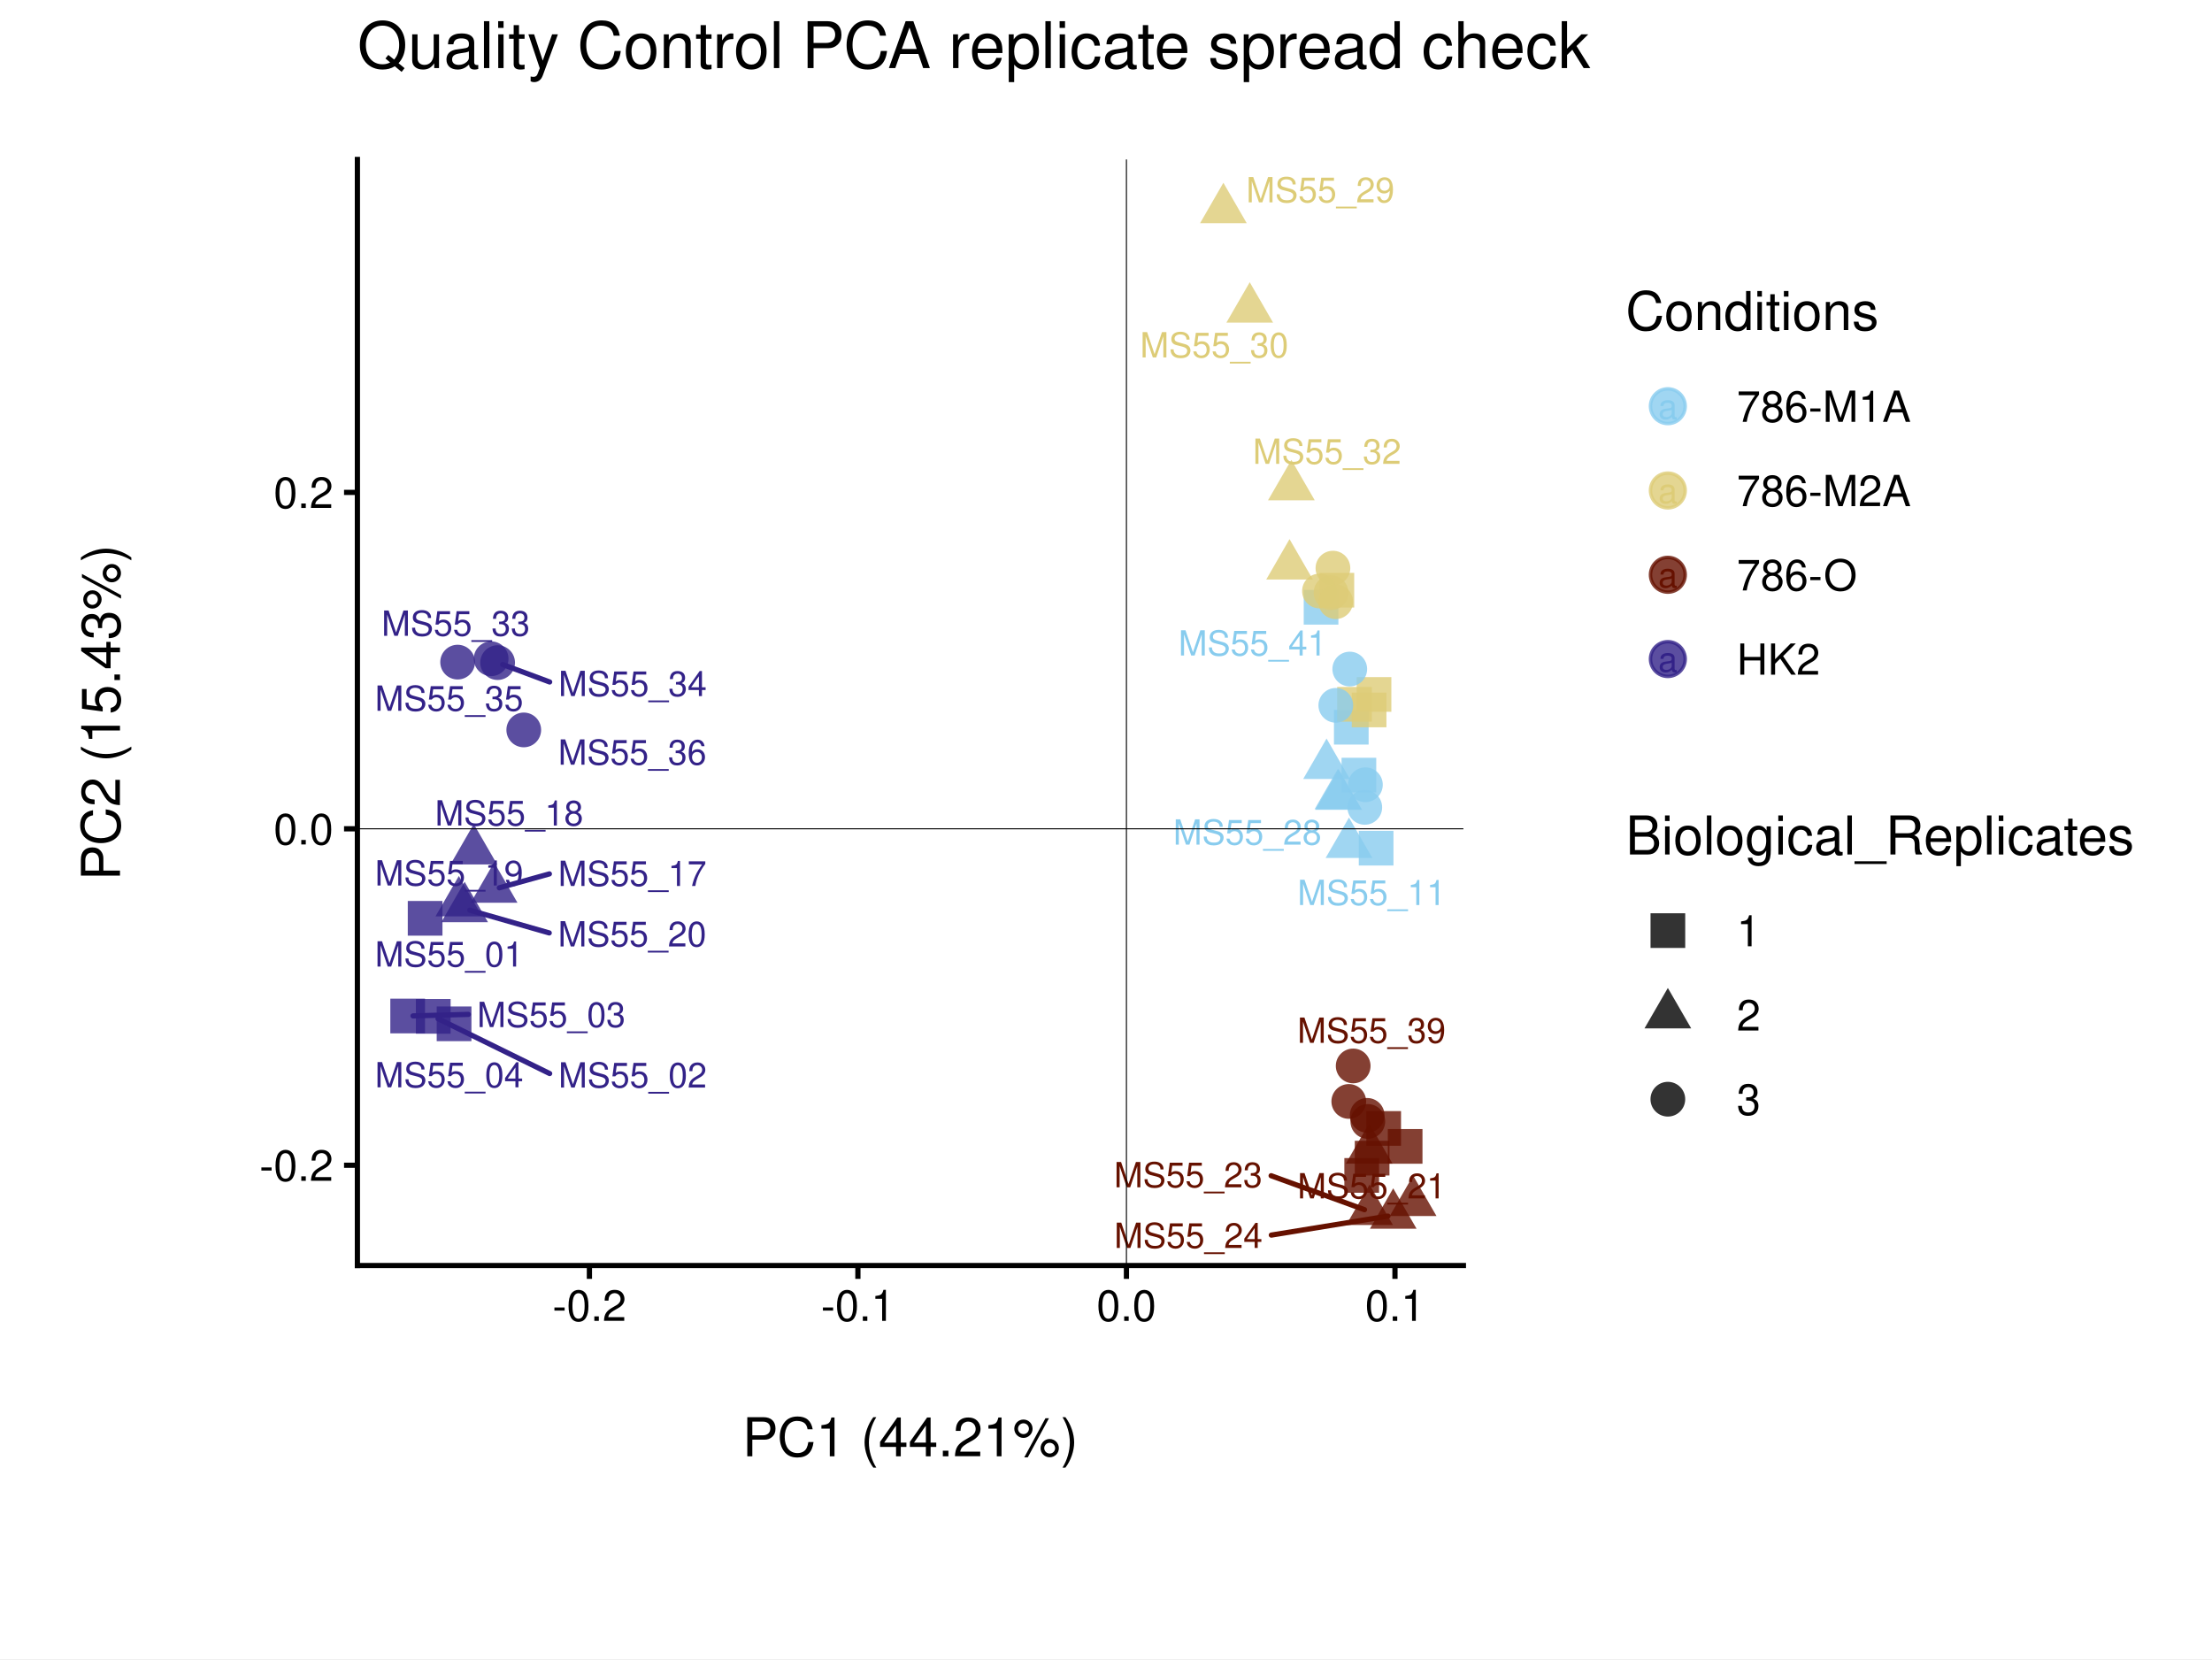
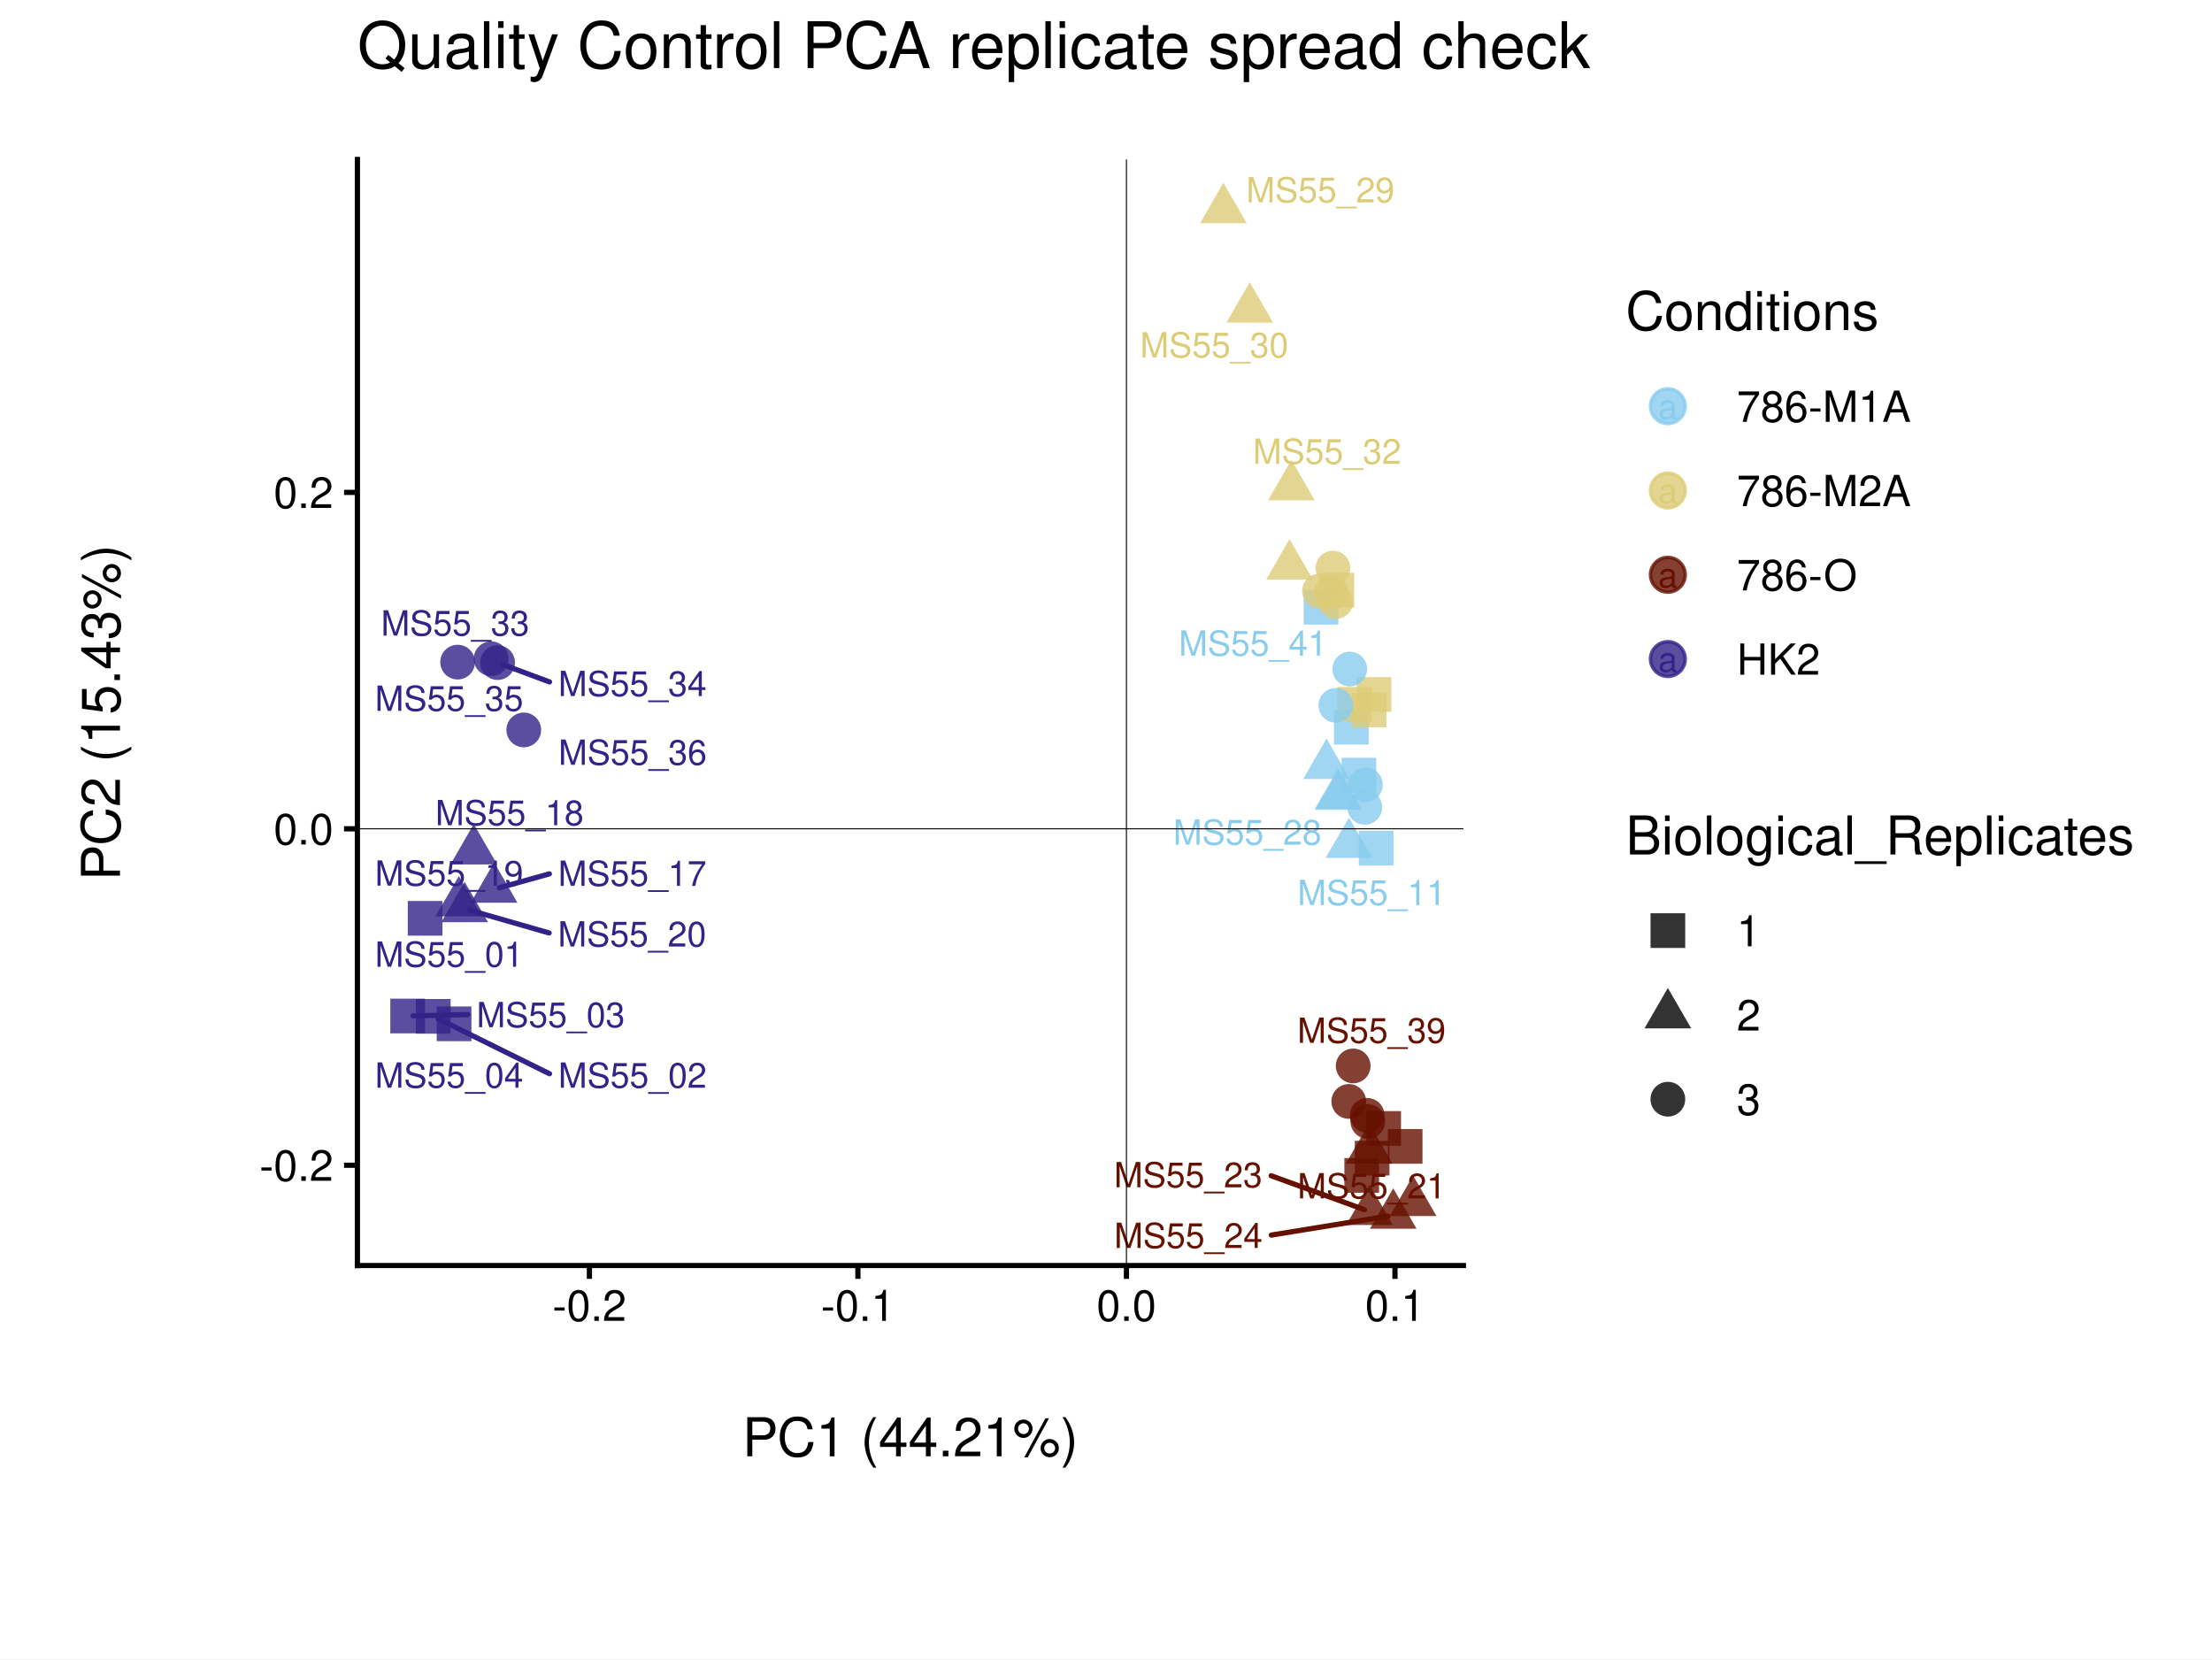
<svg xmlns="http://www.w3.org/2000/svg" width="453.54pt" height="340.16pt" viewBox="0 0 453.54 340.16">
  <g class="svglite">
    <defs>
      <style type="text/css">
    .svglite line, .svglite polyline, .svglite polygon, .svglite path, .svglite rect, .svglite circle {
      fill: none;
      stroke: #000000;
      stroke-linecap: round;
      stroke-linejoin: round;
      stroke-miterlimit: 10.00;
    }
    .svglite text {
      white-space: pre;
    }
    .svglite g.glyphgroup path {
      fill: inherit;
      stroke: none;
    }
  </style>
    </defs>
    <rect width="100%" height="100%" style="stroke: none; fill: #FFFFFF;" />
    <defs>
      <clipPath id="cpMC4wMHw0NTMuNTR8MC4wMHwzNDAuMTY=">
        <rect x="0.00" y="0.00" width="453.54" height="340.16" />
      </clipPath>
    </defs>
    <g clip-path="url(#cpMC4wMHw0NTMuNTR8MC4wMHwzNDAuMTY=)">
      <rect x="0.00" y="0.00" width="453.54" height="340.16" style="stroke-width: 1.07; stroke: #FFFFFF; fill: #FFFFFF;" />
    </g>
    <defs>
      <clipPath id="cpNS40OHw0NDguMDZ8NS40OHwzMzQuNjg=">
        <rect x="5.48" y="5.48" width="442.58" height="329.20" />
      </clipPath>
    </defs>
    <g clip-path="url(#cpNS40OHw0NDguMDZ8NS40OHwzMzQuNjg=)">
      <rect x="5.48" y="5.48" width="442.58" height="329.20" style="stroke-width: 1.07; stroke: none;" />
    </g>
    <defs>
      <clipPath id="cpMC4wMHw0NTMuNTR8NC4zNXwzMzUuODE=">
        <rect x="0.00" y="4.35" width="453.54" height="331.46" />
      </clipPath>
    </defs>
    <g clip-path="url(#cpMC4wMHw0NTMuNTR8NC4zNXwzMzUuODE=)">
      <rect x="-11.76" y="4.35" width="477.07" height="331.46" style="stroke-width: 1.07; stroke: #FFFFFF; fill: #FFFFFF;" />
    </g>
    <g clip-path="url(#cpNS40OHw0NDguMDZ8NS40OHwzMzQuNjg=)">
</g>
    <g clip-path="url(#cpMC4wMHw0NTMuNTR8MC4wMHwzNDAuMTY=)">
</g>
    <defs>
      <clipPath id="cpNzMuMjh8MzAwLjA1fDMyLjY5fDI1OS40Ng==">
        <rect x="73.28" y="32.69" width="226.77" height="226.77" />
      </clipPath>
    </defs>
    <g clip-path="url(#cpNzMuMjh8MzAwLjA1fDMyLjY5fDI1OS40Ng==)">
      <rect x="73.28" y="32.69" width="226.77" height="226.77" style="stroke-width: 1.07; stroke: none; fill: #FFFFFF;" />
      <polygon points="83.61,191.83 90.72,191.83 90.72,184.72 83.61,184.72 " style="stroke-width: 0.71; stroke: none; fill: #332288; fill-opacity: 0.80;" />
      <polygon points="85.27,211.93 92.39,211.93 92.39,204.82 85.27,204.82 " style="stroke-width: 0.71; stroke: none; fill: #332288; fill-opacity: 0.80;" />
      <polygon points="80.03,211.86 87.14,211.86 87.14,204.75 80.03,204.75 " style="stroke-width: 0.71; stroke: none; fill: #332288; fill-opacity: 0.80;" />
      <polygon points="89.54,213.46 96.66,213.46 96.66,206.35 89.54,206.35 " style="stroke-width: 0.71; stroke: none; fill: #332288; fill-opacity: 0.80;" />
      <polygon points="280.15,234.91 287.26,234.91 287.26,227.80 280.15,227.80 " style="stroke-width: 0.71; stroke: none; fill: #661100; fill-opacity: 0.80;" />
      <polygon points="284.55,238.59 291.66,238.59 291.66,231.48 284.55,231.48 " style="stroke-width: 0.71; stroke: none; fill: #661100; fill-opacity: 0.80;" />
      <polygon points="277.78,241.00 284.89,241.00 284.89,233.89 277.78,233.89 " style="stroke-width: 0.71; stroke: none; fill: #661100; fill-opacity: 0.80;" />
      <polygon points="275.64,244.54 282.75,244.54 282.75,237.43 275.64,237.43 " style="stroke-width: 0.71; stroke: none; fill: #661100; fill-opacity: 0.80;" />
      <polygon points="267.31,128.06 274.42,128.06 274.42,120.95 267.31,120.95 " style="stroke-width: 0.71; stroke: none; fill: #88CCEE; fill-opacity: 0.80;" />
      <polygon points="273.51,152.65 280.62,152.65 280.62,145.54 273.51,145.54 " style="stroke-width: 0.71; stroke: none; fill: #88CCEE; fill-opacity: 0.80;" />
      <polygon points="278.60,177.45 285.71,177.45 285.71,170.34 278.60,170.34 " style="stroke-width: 0.71; stroke: none; fill: #88CCEE; fill-opacity: 0.80;" />
      <polygon points="275.07,162.47 282.18,162.47 282.18,155.36 275.07,155.36 " style="stroke-width: 0.71; stroke: none; fill: #88CCEE; fill-opacity: 0.80;" />
      <polygon points="270.55,124.56 277.66,124.56 277.66,117.45 270.55,117.45 " style="stroke-width: 0.71; stroke: none; fill: #DDCC77; fill-opacity: 0.80;" />
      <polygon points="277.16,149.11 284.27,149.11 284.27,142.00 277.16,142.00 " style="stroke-width: 0.71; stroke: none; fill: #DDCC77; fill-opacity: 0.80;" />
      <polygon points="274.17,147.95 281.28,147.95 281.28,140.84 274.17,140.84 " style="stroke-width: 0.71; stroke: none; fill: #DDCC77; fill-opacity: 0.80;" />
      <polygon points="278.17,145.93 285.28,145.93 285.28,138.82 278.17,138.82 " style="stroke-width: 0.71; stroke: none; fill: #DDCC77; fill-opacity: 0.80;" />
      <polygon points="101.31,176.79 106.10,185.08 96.52,185.08 " style="stroke-width: 0.71; stroke: none; fill: #332288; fill-opacity: 0.80;" />
      <polygon points="97.14,168.94 101.93,177.23 92.36,177.23 " style="stroke-width: 0.71; stroke: none; fill: #332288; fill-opacity: 0.80;" />
      <polygon points="94.08,179.59 98.86,187.88 89.29,187.88 " style="stroke-width: 0.71; stroke: none; fill: #332288; fill-opacity: 0.80;" />
      <polygon points="95.27,180.78 100.06,189.07 90.48,189.07 " style="stroke-width: 0.71; stroke: none; fill: #332288; fill-opacity: 0.80;" />
      <polygon points="289.74,241.02 294.53,249.31 284.95,249.31 " style="stroke-width: 0.71; stroke: none; fill: #661100; fill-opacity: 0.80;" />
      <polygon points="280.73,230.28 285.52,238.57 275.94,238.57 " style="stroke-width: 0.71; stroke: none; fill: #661100; fill-opacity: 0.80;" />
      <polygon points="280.81,242.86 285.60,251.15 276.02,251.15 " style="stroke-width: 0.71; stroke: none; fill: #661100; fill-opacity: 0.80;" />
      <polygon points="285.66,243.63 290.45,251.92 280.88,251.92 " style="stroke-width: 0.71; stroke: none; fill: #661100; fill-opacity: 0.80;" />
      <polygon points="274.33,157.61 279.12,165.91 269.54,165.91 " style="stroke-width: 0.71; stroke: none; fill: #88CCEE; fill-opacity: 0.80;" />
      <polygon points="271.99,151.42 276.78,159.71 267.20,159.71 " style="stroke-width: 0.71; stroke: none; fill: #88CCEE; fill-opacity: 0.80;" />
      <polygon points="274.48,157.74 279.27,166.03 269.69,166.03 " style="stroke-width: 0.71; stroke: none; fill: #88CCEE; fill-opacity: 0.80;" />
      <polygon points="276.59,167.61 281.38,175.90 271.80,175.90 " style="stroke-width: 0.71; stroke: none; fill: #88CCEE; fill-opacity: 0.80;" />
      <polygon points="250.84,37.47 255.63,45.77 246.05,45.77 " style="stroke-width: 0.71; stroke: none; fill: #DDCC77; fill-opacity: 0.80;" />
      <polygon points="256.24,57.86 261.03,66.15 251.45,66.15 " style="stroke-width: 0.71; stroke: none; fill: #DDCC77; fill-opacity: 0.80;" />
      <polygon points="264.40,110.53 269.19,118.82 259.62,118.82 " style="stroke-width: 0.71; stroke: none; fill: #DDCC77; fill-opacity: 0.80;" />
      <polygon points="264.78,94.28 269.57,102.57 259.99,102.57 " style="stroke-width: 0.71; stroke: none; fill: #DDCC77; fill-opacity: 0.80;" />
      <circle cx="100.70" cy="135.06" r="3.56" style="stroke-width: 0.71; stroke: none; fill: #332288; fill-opacity: 0.80;" />
      <circle cx="102.03" cy="135.85" r="3.56" style="stroke-width: 0.71; stroke: none; fill: #332288; fill-opacity: 0.80;" />
      <circle cx="93.83" cy="135.75" r="3.56" style="stroke-width: 0.71; stroke: none; fill: #332288; fill-opacity: 0.80;" />
      <circle cx="107.39" cy="149.65" r="3.56" style="stroke-width: 0.71; stroke: none; fill: #332288; fill-opacity: 0.80;" />
      <circle cx="276.55" cy="225.82" r="3.56" style="stroke-width: 0.71; stroke: none; fill: #661100; fill-opacity: 0.80;" />
      <circle cx="280.32" cy="228.67" r="3.56" style="stroke-width: 0.71; stroke: none; fill: #661100; fill-opacity: 0.80;" />
      <circle cx="277.45" cy="218.54" r="3.56" style="stroke-width: 0.71; stroke: none; fill: #661100; fill-opacity: 0.80;" />
      <circle cx="280.45" cy="229.92" r="3.56" style="stroke-width: 0.71; stroke: none; fill: #661100; fill-opacity: 0.80;" />
      <circle cx="276.75" cy="137.17" r="3.56" style="stroke-width: 0.71; stroke: none; fill: #88CCEE; fill-opacity: 0.80;" />
      <circle cx="279.96" cy="160.89" r="3.56" style="stroke-width: 0.71; stroke: none; fill: #88CCEE; fill-opacity: 0.80;" />
      <circle cx="279.83" cy="165.53" r="3.56" style="stroke-width: 0.71; stroke: none; fill: #88CCEE; fill-opacity: 0.80;" />
      <circle cx="273.89" cy="144.61" r="3.56" style="stroke-width: 0.71; stroke: none; fill: #88CCEE; fill-opacity: 0.80;" />
      <circle cx="273.30" cy="116.48" r="3.56" style="stroke-width: 0.71; stroke: none; fill: #DDCC77; fill-opacity: 0.80;" />
      <circle cx="272.91" cy="121.51" r="3.56" style="stroke-width: 0.71; stroke: none; fill: #DDCC77; fill-opacity: 0.80;" />
      <circle cx="270.54" cy="121.17" r="3.56" style="stroke-width: 0.71; stroke: none; fill: #DDCC77; fill-opacity: 0.80;" />
      <circle cx="273.86" cy="123.36" r="3.56" style="stroke-width: 0.71; stroke: none; fill: #DDCC77; fill-opacity: 0.80;" />
-       <line x1="112.70" y1="220.10" x2="89.82" y2="208.86" style="stroke-width: 1.07; stroke: #332288;" />
-       <line x1="96.02" y1="207.97" x2="84.69" y2="208.28" style="stroke-width: 1.07; stroke: #332288;" />
-       <line x1="112.64" y1="179.17" x2="102.38" y2="182.02" style="stroke-width: 1.07; stroke: #332288;" />
-       <line x1="112.61" y1="191.27" x2="96.33" y2="186.61" style="stroke-width: 1.07; stroke: #332288;" />
+       <line x1="112.67" y1="220.14" x2="89.82" y2="208.86" style="stroke-width: 1.07; stroke: #332288;" />
+       <line x1="95.91" y1="208.01" x2="84.69" y2="208.28" style="stroke-width: 1.07; stroke: #332288;" />
+       <line x1="112.64" y1="179.16" x2="102.38" y2="182.02" style="stroke-width: 1.07; stroke: #332288;" />
+       <line x1="112.59" y1="191.28" x2="96.33" y2="186.61" style="stroke-width: 1.07; stroke: #332288;" />
      <line x1="260.63" y1="241.05" x2="279.77" y2="248.01" style="stroke-width: 1.07; stroke: #661100;" />
      <line x1="260.67" y1="253.22" x2="284.57" y2="249.33" style="stroke-width: 1.07; stroke: #661100;" />
-       <line x1="112.70" y1="139.82" x2="103.07" y2="136.24" style="stroke-width: 1.07; stroke: #332288;" />
-       <text x="92.09" y="198.17" text-anchor="middle" style="font-size: 7.11px;fill: #332288; font-family: &quot;Nimbus Sans&quot;;" textLength="30.42px" lengthAdjust="spacingAndGlyphs">MS55_01</text>
-       <text x="129.71" y="222.97" text-anchor="middle" style="font-size: 7.11px;fill: #332288; font-family: &quot;Nimbus Sans&quot;;" textLength="30.42px" lengthAdjust="spacingAndGlyphs">MS55_02</text>
-       <text x="113.03" y="210.57" text-anchor="middle" style="font-size: 7.11px;fill: #332288; font-family: &quot;Nimbus Sans&quot;;" textLength="30.42px" lengthAdjust="spacingAndGlyphs">MS55_03</text>
-       <text x="92.09" y="222.93" text-anchor="middle" style="font-size: 7.11px;fill: #332288; font-family: &quot;Nimbus Sans&quot;;" textLength="30.42px" lengthAdjust="spacingAndGlyphs">MS55_04</text>
+       <line x1="112.67" y1="139.81" x2="103.07" y2="136.24" style="stroke-width: 1.07; stroke: #332288;" />
+       <text x="92.09" y="198.20" text-anchor="middle" style="font-size: 7.11px;fill: #332288; font-family: &quot;Nimbus Sans&quot;;" textLength="30.42px" lengthAdjust="spacingAndGlyphs">MS55_01</text>
+       <text x="129.68" y="223.01" text-anchor="middle" style="font-size: 7.11px;fill: #332288; font-family: &quot;Nimbus Sans&quot;;" textLength="30.42px" lengthAdjust="spacingAndGlyphs">MS55_02</text>
+       <text x="112.92" y="210.60" text-anchor="middle" style="font-size: 7.11px;fill: #332288; font-family: &quot;Nimbus Sans&quot;;" textLength="30.42px" lengthAdjust="spacingAndGlyphs">MS55_03</text>
+       <text x="92.09" y="223.00" text-anchor="middle" style="font-size: 7.11px;fill: #332288; font-family: &quot;Nimbus Sans&quot;;" textLength="30.42px" lengthAdjust="spacingAndGlyphs">MS55_04</text>
      <text x="281.24" y="185.55" text-anchor="middle" style="font-size: 7.11px;fill: #88CCEE; font-family: &quot;Nimbus Sans&quot;;" textLength="30.42px" lengthAdjust="spacingAndGlyphs">MS55_11</text>
-       <text x="129.65" y="181.64" text-anchor="middle" style="font-size: 7.11px;fill: #332288; font-family: &quot;Nimbus Sans&quot;;" textLength="30.42px" lengthAdjust="spacingAndGlyphs">MS55_17</text>
-       <text x="104.40" y="169.25" text-anchor="middle" style="font-size: 7.11px;fill: #332288; font-family: &quot;Nimbus Sans&quot;;" textLength="30.42px" lengthAdjust="spacingAndGlyphs">MS55_18</text>
-       <text x="92.09" y="181.55" text-anchor="middle" style="font-size: 7.11px;fill: #332288; font-family: &quot;Nimbus Sans&quot;;" textLength="30.42px" lengthAdjust="spacingAndGlyphs">MS55_19</text>
-       <text x="129.62" y="194.04" text-anchor="middle" style="font-size: 7.11px;fill: #332288; font-family: &quot;Nimbus Sans&quot;;" textLength="30.42px" lengthAdjust="spacingAndGlyphs">MS55_20</text>
+       <text x="129.65" y="181.62" text-anchor="middle" style="font-size: 7.11px;fill: #332288; font-family: &quot;Nimbus Sans&quot;;" textLength="30.42px" lengthAdjust="spacingAndGlyphs">MS55_17</text>
+       <text x="104.47" y="169.19" text-anchor="middle" style="font-size: 7.11px;fill: #332288; font-family: &quot;Nimbus Sans&quot;;" textLength="30.42px" lengthAdjust="spacingAndGlyphs">MS55_18</text>
+       <text x="92.09" y="181.58" text-anchor="middle" style="font-size: 7.11px;fill: #332288; font-family: &quot;Nimbus Sans&quot;;" textLength="30.42px" lengthAdjust="spacingAndGlyphs">MS55_19</text>
+       <text x="129.60" y="194.05" text-anchor="middle" style="font-size: 7.11px;fill: #332288; font-family: &quot;Nimbus Sans&quot;;" textLength="30.42px" lengthAdjust="spacingAndGlyphs">MS55_20</text>
      <text x="281.24" y="245.70" text-anchor="middle" style="font-size: 7.11px;fill: #661100; font-family: &quot;Nimbus Sans&quot;;" textLength="30.42px" lengthAdjust="spacingAndGlyphs">MS55_21</text>
      <text x="243.62" y="243.42" text-anchor="middle" style="font-size: 7.11px;fill: #661100; font-family: &quot;Nimbus Sans&quot;;" textLength="30.42px" lengthAdjust="spacingAndGlyphs">MS55_23</text>
      <text x="243.66" y="255.86" text-anchor="middle" style="font-size: 7.11px;fill: #661100; font-family: &quot;Nimbus Sans&quot;;" textLength="30.42px" lengthAdjust="spacingAndGlyphs">MS55_24</text>
      <text x="255.76" y="173.17" text-anchor="middle" style="font-size: 7.11px;fill: #88CCEE; font-family: &quot;Nimbus Sans&quot;;" textLength="30.42px" lengthAdjust="spacingAndGlyphs">MS55_28</text>
      <text x="270.72" y="41.48" text-anchor="middle" style="font-size: 7.11px;fill: #DDCC77; font-family: &quot;Nimbus Sans&quot;;" textLength="30.42px" lengthAdjust="spacingAndGlyphs">MS55_29</text>
      <text x="248.96" y="73.28" text-anchor="middle" style="font-size: 7.11px;fill: #DDCC77; font-family: &quot;Nimbus Sans&quot;;" textLength="30.42px" lengthAdjust="spacingAndGlyphs">MS55_30</text>
      <text x="272.09" y="95.10" text-anchor="middle" style="font-size: 7.11px;fill: #DDCC77; font-family: &quot;Nimbus Sans&quot;;" textLength="30.42px" lengthAdjust="spacingAndGlyphs">MS55_32</text>
-       <text x="93.44" y="130.35" text-anchor="middle" style="font-size: 7.11px;fill: #332288; font-family: &quot;Nimbus Sans&quot;;" textLength="30.42px" lengthAdjust="spacingAndGlyphs">MS55_33</text>
-       <text x="129.71" y="142.72" text-anchor="middle" style="font-size: 7.11px;fill: #332288; font-family: &quot;Nimbus Sans&quot;;" textLength="30.42px" lengthAdjust="spacingAndGlyphs">MS55_34</text>
-       <text x="92.09" y="145.73" text-anchor="middle" style="font-size: 7.11px;fill: #332288; font-family: &quot;Nimbus Sans&quot;;" textLength="30.42px" lengthAdjust="spacingAndGlyphs">MS55_35</text>
-       <text x="129.65" y="156.78" text-anchor="middle" style="font-size: 7.11px;fill: #332288; font-family: &quot;Nimbus Sans&quot;;" textLength="30.42px" lengthAdjust="spacingAndGlyphs">MS55_36</text>
+       <text x="93.33" y="130.31" text-anchor="middle" style="font-size: 7.11px;fill: #332288; font-family: &quot;Nimbus Sans&quot;;" textLength="30.42px" lengthAdjust="spacingAndGlyphs">MS55_33</text>
+       <text x="129.68" y="142.71" text-anchor="middle" style="font-size: 7.11px;fill: #332288; font-family: &quot;Nimbus Sans&quot;;" textLength="30.42px" lengthAdjust="spacingAndGlyphs">MS55_34</text>
+       <text x="92.09" y="145.74" text-anchor="middle" style="font-size: 7.11px;fill: #332288; font-family: &quot;Nimbus Sans&quot;;" textLength="30.42px" lengthAdjust="spacingAndGlyphs">MS55_35</text>
+       <text x="129.71" y="156.80" text-anchor="middle" style="font-size: 7.11px;fill: #332288; font-family: &quot;Nimbus Sans&quot;;" textLength="30.42px" lengthAdjust="spacingAndGlyphs">MS55_36</text>
      <text x="281.22" y="213.81" text-anchor="middle" style="font-size: 7.11px;fill: #661100; font-family: &quot;Nimbus Sans&quot;;" textLength="30.42px" lengthAdjust="spacingAndGlyphs">MS55_39</text>
-       <text x="256.83" y="134.40" text-anchor="middle" style="font-size: 7.11px;fill: #88CCEE; font-family: &quot;Nimbus Sans&quot;;" textLength="30.42px" lengthAdjust="spacingAndGlyphs">MS55_41</text>
+       <text x="256.90" y="134.43" text-anchor="middle" style="font-size: 7.11px;fill: #88CCEE; font-family: &quot;Nimbus Sans&quot;;" textLength="30.42px" lengthAdjust="spacingAndGlyphs">MS55_41</text>
      <line x1="73.28" y1="169.92" x2="300.05" y2="169.92" style="stroke-width: 0.21; stroke-linecap: butt;" />
      <line x1="230.96" y1="259.46" x2="230.96" y2="32.69" style="stroke-width: 0.21; stroke-linecap: butt;" />
    </g>
    <g clip-path="url(#cpMC4wMHw0NTMuNTR8MC4wMHwzNDAuMTY=)">
</g>
    <g clip-path="url(#cpNS40OHw0NDguMDZ8NS40OHwzMzQuNjg=)">
</g>
    <g clip-path="url(#cpMC4wMHw0NTMuNTR8MC4wMHwzNDAuMTY=)">
</g>
    <g clip-path="url(#cpNS40OHw0NDguMDZ8NS40OHwzMzQuNjg=)">
</g>
    <g clip-path="url(#cpMC4wMHw0NTMuNTR8MC4wMHwzNDAuMTY=)">
</g>
    <g clip-path="url(#cpNS40OHw0NDguMDZ8NS40OHwzMzQuNjg=)">
</g>
    <g clip-path="url(#cpMC4wMHw0NTMuNTR8MC4wMHwzNDAuMTY=)">
</g>
    <g clip-path="url(#cpNS40OHw0NDguMDZ8NS40OHwzMzQuNjg=)">
</g>
    <g clip-path="url(#cpMC4wMHw0NTMuNTR8MC4wMHwzNDAuMTY=)">
</g>
    <g clip-path="url(#cpNS40OHw0NDguMDZ8NS40OHwzMzQuNjg=)">
</g>
    <g clip-path="url(#cpMC4wMHw0NTMuNTR8MC4wMHwzNDAuMTY=)">
</g>
    <g clip-path="url(#cpNS40OHw0NDguMDZ8NS40OHwzMzQuNjg=)">
</g>
    <g clip-path="url(#cpMC4wMHw0NTMuNTR8MC4wMHwzNDAuMTY=)">
      <polyline points="73.28,259.46 73.28,32.69 " style="stroke-width: 1.07; stroke-linecap: square;" />
      <text x="68.35" y="242.10" text-anchor="end" style="font-size: 8.80px; font-family: &quot;Nimbus Sans&quot;;" textLength="15.16px" lengthAdjust="spacingAndGlyphs">-0.2</text>
      <text x="68.35" y="173.13" text-anchor="end" style="font-size: 8.80px; font-family: &quot;Nimbus Sans&quot;;" textLength="12.23px" lengthAdjust="spacingAndGlyphs">0.0</text>
      <text x="68.35" y="104.15" text-anchor="end" style="font-size: 8.80px; font-family: &quot;Nimbus Sans&quot;;" textLength="12.23px" lengthAdjust="spacingAndGlyphs">0.2</text>
      <polyline points="70.54,238.90 73.28,238.90 " style="stroke-width: 1.07; stroke-linecap: butt;" />
      <polyline points="70.54,169.92 73.28,169.92 " style="stroke-width: 1.07; stroke-linecap: butt;" />
      <polyline points="70.54,100.95 73.28,100.95 " style="stroke-width: 1.07; stroke-linecap: butt;" />
    </g>
    <g clip-path="url(#cpNS40OHw0NDguMDZ8NS40OHwzMzQuNjg=)">
</g>
    <g clip-path="url(#cpMC4wMHw0NTMuNTR8MC4wMHwzNDAuMTY=)">
</g>
    <g clip-path="url(#cpNS40OHw0NDguMDZ8NS40OHwzMzQuNjg=)">
</g>
    <g clip-path="url(#cpMC4wMHw0NTMuNTR8MC4wMHwzNDAuMTY=)">
      <polyline points="73.28,259.46 300.05,259.46 " style="stroke-width: 1.07; stroke-linecap: square;" />
      <polyline points="120.85,262.20 120.85,259.46 " style="stroke-width: 1.07; stroke-linecap: butt;" />
      <polyline points="175.90,262.20 175.90,259.46 " style="stroke-width: 1.07; stroke-linecap: butt;" />
      <polyline points="230.96,262.20 230.96,259.46 " style="stroke-width: 1.07; stroke-linecap: butt;" />
      <polyline points="286.02,262.20 286.02,259.46 " style="stroke-width: 1.07; stroke-linecap: butt;" />
      <text x="120.85" y="270.81" text-anchor="middle" style="font-size: 8.80px; font-family: &quot;Nimbus Sans&quot;;" textLength="15.16px" lengthAdjust="spacingAndGlyphs">-0.2</text>
      <text x="175.90" y="270.81" text-anchor="middle" style="font-size: 8.80px; font-family: &quot;Nimbus Sans&quot;;" textLength="15.16px" lengthAdjust="spacingAndGlyphs">-0.1</text>
      <text x="230.96" y="270.81" text-anchor="middle" style="font-size: 8.80px; font-family: &quot;Nimbus Sans&quot;;" textLength="12.23px" lengthAdjust="spacingAndGlyphs">0.0</text>
      <text x="286.02" y="270.81" text-anchor="middle" style="font-size: 8.80px; font-family: &quot;Nimbus Sans&quot;;" textLength="12.23px" lengthAdjust="spacingAndGlyphs">0.1</text>
    </g>
    <g clip-path="url(#cpNS40OHw0NDguMDZ8NS40OHwzMzQuNjg=)">
</g>
    <g clip-path="url(#cpMC4wMHw0NTMuNTR8MC4wMHwzNDAuMTY=)">
</g>
    <g clip-path="url(#cpNS40OHw0NDguMDZ8NS40OHwzMzQuNjg=)">
</g>
    <g clip-path="url(#cpMC4wMHw0NTMuNTR8MC4wMHwzNDAuMTY=)">
      <text x="186.66" y="298.57" text-anchor="middle" style="font-size: 11.00px; font-family: &quot;Nimbus Sans&quot;;" textLength="68.84px" lengthAdjust="spacingAndGlyphs">PC1 (44.21%)</text>
    </g>
    <g clip-path="url(#cpNS40OHw0NDguMDZ8NS40OHwzMzQuNjg=)">
</g>
    <g clip-path="url(#cpMC4wMHw0NTMuNTR8MC4wMHwzNDAuMTY=)">
      <text transform="translate(24.60,146.08) rotate(-90)" text-anchor="middle" style="font-size: 11.00px; font-family: &quot;Nimbus Sans&quot;;" textLength="68.84px" lengthAdjust="spacingAndGlyphs">PC2 (15.43%)</text>
    </g>
    <g clip-path="url(#cpNS40OHw0NDguMDZ8NS40OHwzMzQuNjg=)">
</g>
    <g clip-path="url(#cpMC4wMHw0NTMuNTR8MC4wMHwzNDAuMTY=)">
</g>
    <g clip-path="url(#cpNS40OHw0NDguMDZ8NS40OHwzMzQuNjg=)">
</g>
    <g clip-path="url(#cpMC4wMHw0NTMuNTR8MC4wMHwzNDAuMTY=)">
      <rect x="327.85" y="52.68" width="69.41" height="96.56" style="stroke-width: 1.07; stroke: none; fill: #FFFFFF;" />
      <text x="333.33" y="67.67" style="font-size: 11.00px; font-family: &quot;Nimbus Sans&quot;;" textLength="51.84px" lengthAdjust="spacingAndGlyphs">Conditions</text>
      <rect x="333.33" y="74.64" width="17.28" height="17.28" style="stroke-width: 1.07; stroke: none; fill: #FFFFFF;" />
      <circle cx="341.97" cy="83.28" r="3.56" style="stroke-width: 0.71; stroke: #88CCEE; stroke-opacity: 0.80; fill: #88CCEE; fill-opacity: 0.80;" />
      <text x="341.97" y="85.87" text-anchor="middle" style="font-size: 7.11px;fill: #88CCEE; font-family: &quot;Nimbus Sans&quot;;" textLength="3.95px" lengthAdjust="spacingAndGlyphs">a</text>
      <rect x="333.33" y="91.92" width="17.28" height="17.28" style="stroke-width: 1.07; stroke: none; fill: #FFFFFF;" />
      <circle cx="341.97" cy="100.56" r="3.56" style="stroke-width: 0.71; stroke: #DDCC77; stroke-opacity: 0.80; fill: #DDCC77; fill-opacity: 0.80;" />
      <text x="341.97" y="103.15" text-anchor="middle" style="font-size: 7.11px;fill: #DDCC77; font-family: &quot;Nimbus Sans&quot;;" textLength="3.95px" lengthAdjust="spacingAndGlyphs">a</text>
      <rect x="333.33" y="109.20" width="17.28" height="17.28" style="stroke-width: 1.07; stroke: none; fill: #FFFFFF;" />
      <circle cx="341.97" cy="117.84" r="3.56" style="stroke-width: 0.71; stroke: #661100; stroke-opacity: 0.80; fill: #661100; fill-opacity: 0.80;" />
      <text x="341.97" y="120.43" text-anchor="middle" style="font-size: 7.11px;fill: #661100; font-family: &quot;Nimbus Sans&quot;;" textLength="3.95px" lengthAdjust="spacingAndGlyphs">a</text>
      <rect x="333.33" y="126.48" width="17.28" height="17.28" style="stroke-width: 1.07; stroke: none; fill: #FFFFFF;" />
      <circle cx="341.97" cy="135.12" r="3.56" style="stroke-width: 0.71; stroke: #332288; stroke-opacity: 0.80; fill: #332288; fill-opacity: 0.80;" />
      <text x="341.97" y="137.71" text-anchor="middle" style="font-size: 7.11px;fill: #332288; font-family: &quot;Nimbus Sans&quot;;" textLength="3.95px" lengthAdjust="spacingAndGlyphs">a</text>
      <text x="356.09" y="86.49" style="font-size: 8.80px; font-family: &quot;Nimbus Sans&quot;;" textLength="35.69px" lengthAdjust="spacingAndGlyphs">786-M1A</text>
      <text x="356.09" y="103.77" style="font-size: 8.80px; font-family: &quot;Nimbus Sans&quot;;" textLength="35.69px" lengthAdjust="spacingAndGlyphs">786-M2A</text>
      <text x="356.09" y="121.05" style="font-size: 8.80px; font-family: &quot;Nimbus Sans&quot;;" textLength="24.67px" lengthAdjust="spacingAndGlyphs">786-O</text>
      <text x="356.09" y="138.33" style="font-size: 8.80px; font-family: &quot;Nimbus Sans&quot;;" textLength="17.11px" lengthAdjust="spacingAndGlyphs">HK2</text>
      <rect x="327.85" y="160.20" width="115.13" height="79.28" style="stroke-width: 1.07; stroke: none; fill: #FFFFFF;" />
      <text x="333.33" y="175.19" style="font-size: 11.00px; font-family: &quot;Nimbus Sans&quot;;" textLength="104.17px" lengthAdjust="spacingAndGlyphs">Biological_Replicates</text>
      <rect x="333.33" y="182.16" width="17.28" height="17.28" style="stroke-width: 1.07; stroke: none; fill: #FFFFFF;" />
      <polygon points="338.42,194.35 345.53,194.35 345.53,187.24 338.42,187.24 " style="stroke-width: 0.71; stroke: none; fill: #000000; fill-opacity: 0.80;" />
      <rect x="333.33" y="199.44" width="17.28" height="17.28" style="stroke-width: 1.07; stroke: none; fill: #FFFFFF;" />
      <polygon points="341.97,202.55 346.76,210.84 337.18,210.84 " style="stroke-width: 0.71; stroke: none; fill: #000000; fill-opacity: 0.80;" />
      <rect x="333.33" y="216.72" width="17.28" height="17.28" style="stroke-width: 1.07; stroke: none; fill: #FFFFFF;" />
      <circle cx="341.97" cy="225.36" r="3.56" style="stroke-width: 0.71; stroke: none; fill: #000000; fill-opacity: 0.80;" />
      <text x="356.09" y="194.01" style="font-size: 8.80px; font-family: &quot;Nimbus Sans&quot;;" textLength="4.89px" lengthAdjust="spacingAndGlyphs">1</text>
      <text x="356.09" y="211.29" style="font-size: 8.80px; font-family: &quot;Nimbus Sans&quot;;" textLength="4.89px" lengthAdjust="spacingAndGlyphs">2</text>
      <text x="356.09" y="228.57" style="font-size: 8.80px; font-family: &quot;Nimbus Sans&quot;;" textLength="4.89px" lengthAdjust="spacingAndGlyphs">3</text>
    </g>
    <g clip-path="url(#cpNS40OHw0NDguMDZ8NS40OHwzMzQuNjg=)">
</g>
    <g clip-path="url(#cpMC4wMHw0NTMuNTR8MC4wMHwzNDAuMTY=)">
</g>
    <g clip-path="url(#cpNS40OHw0NDguMDZ8NS40OHwzMzQuNjg=)">
</g>
    <g clip-path="url(#cpMC4wMHw0NTMuNTR8MC4wMHwzNDAuMTY=)">
</g>
    <g clip-path="url(#cpNS40OHw0NDguMDZ8NS40OHwzMzQuNjg=)">
</g>
    <g clip-path="url(#cpMC4wMHw0NTMuNTR8MC4wMHwzNDAuMTY=)">
</g>
    <g clip-path="url(#cpNS40OHw0NDguMDZ8NS40OHwzMzQuNjg=)">
</g>
    <g clip-path="url(#cpMC4wMHw0NTMuNTR8MC4wMHwzNDAuMTY=)">
</g>
    <g clip-path="url(#cpNS40OHw0NDguMDZ8NS40OHwzMzQuNjg=)">
</g>
    <g clip-path="url(#cpMC4wMHw0NTMuNTR8MC4wMHwzNDAuMTY=)">
</g>
    <g clip-path="url(#cpNS40OHw0NDguMDZ8NS40OHwzMzQuNjg=)">
</g>
    <g clip-path="url(#cpMC4wMHw0NTMuNTR8MC4wMHwzNDAuMTY=)">
      <text x="73.28" y="13.96" style="font-size: 13.20px; font-family: &quot;Nimbus Sans&quot;;" textLength="252.50px" lengthAdjust="spacingAndGlyphs">Quality Control PCA replicate spread check</text>
    </g>
    <g clip-path="url(#cpNS40OHw0NDguMDZ8NS40OHwzMzQuNjg=)">
</g>
    <g clip-path="url(#cpMC4wMHw0NTMuNTR8MC4wMHwzNDAuMTY=)">
</g>
    <g clip-path="url(#cpNS40OHw0NDguMDZ8NS40OHwzMzQuNjg=)">
</g>
    <g clip-path="url(#cpMC4wMHw0NTMuNTR8MC4wMHwzNDAuMTY=)">
</g>
  </g>
</svg>
